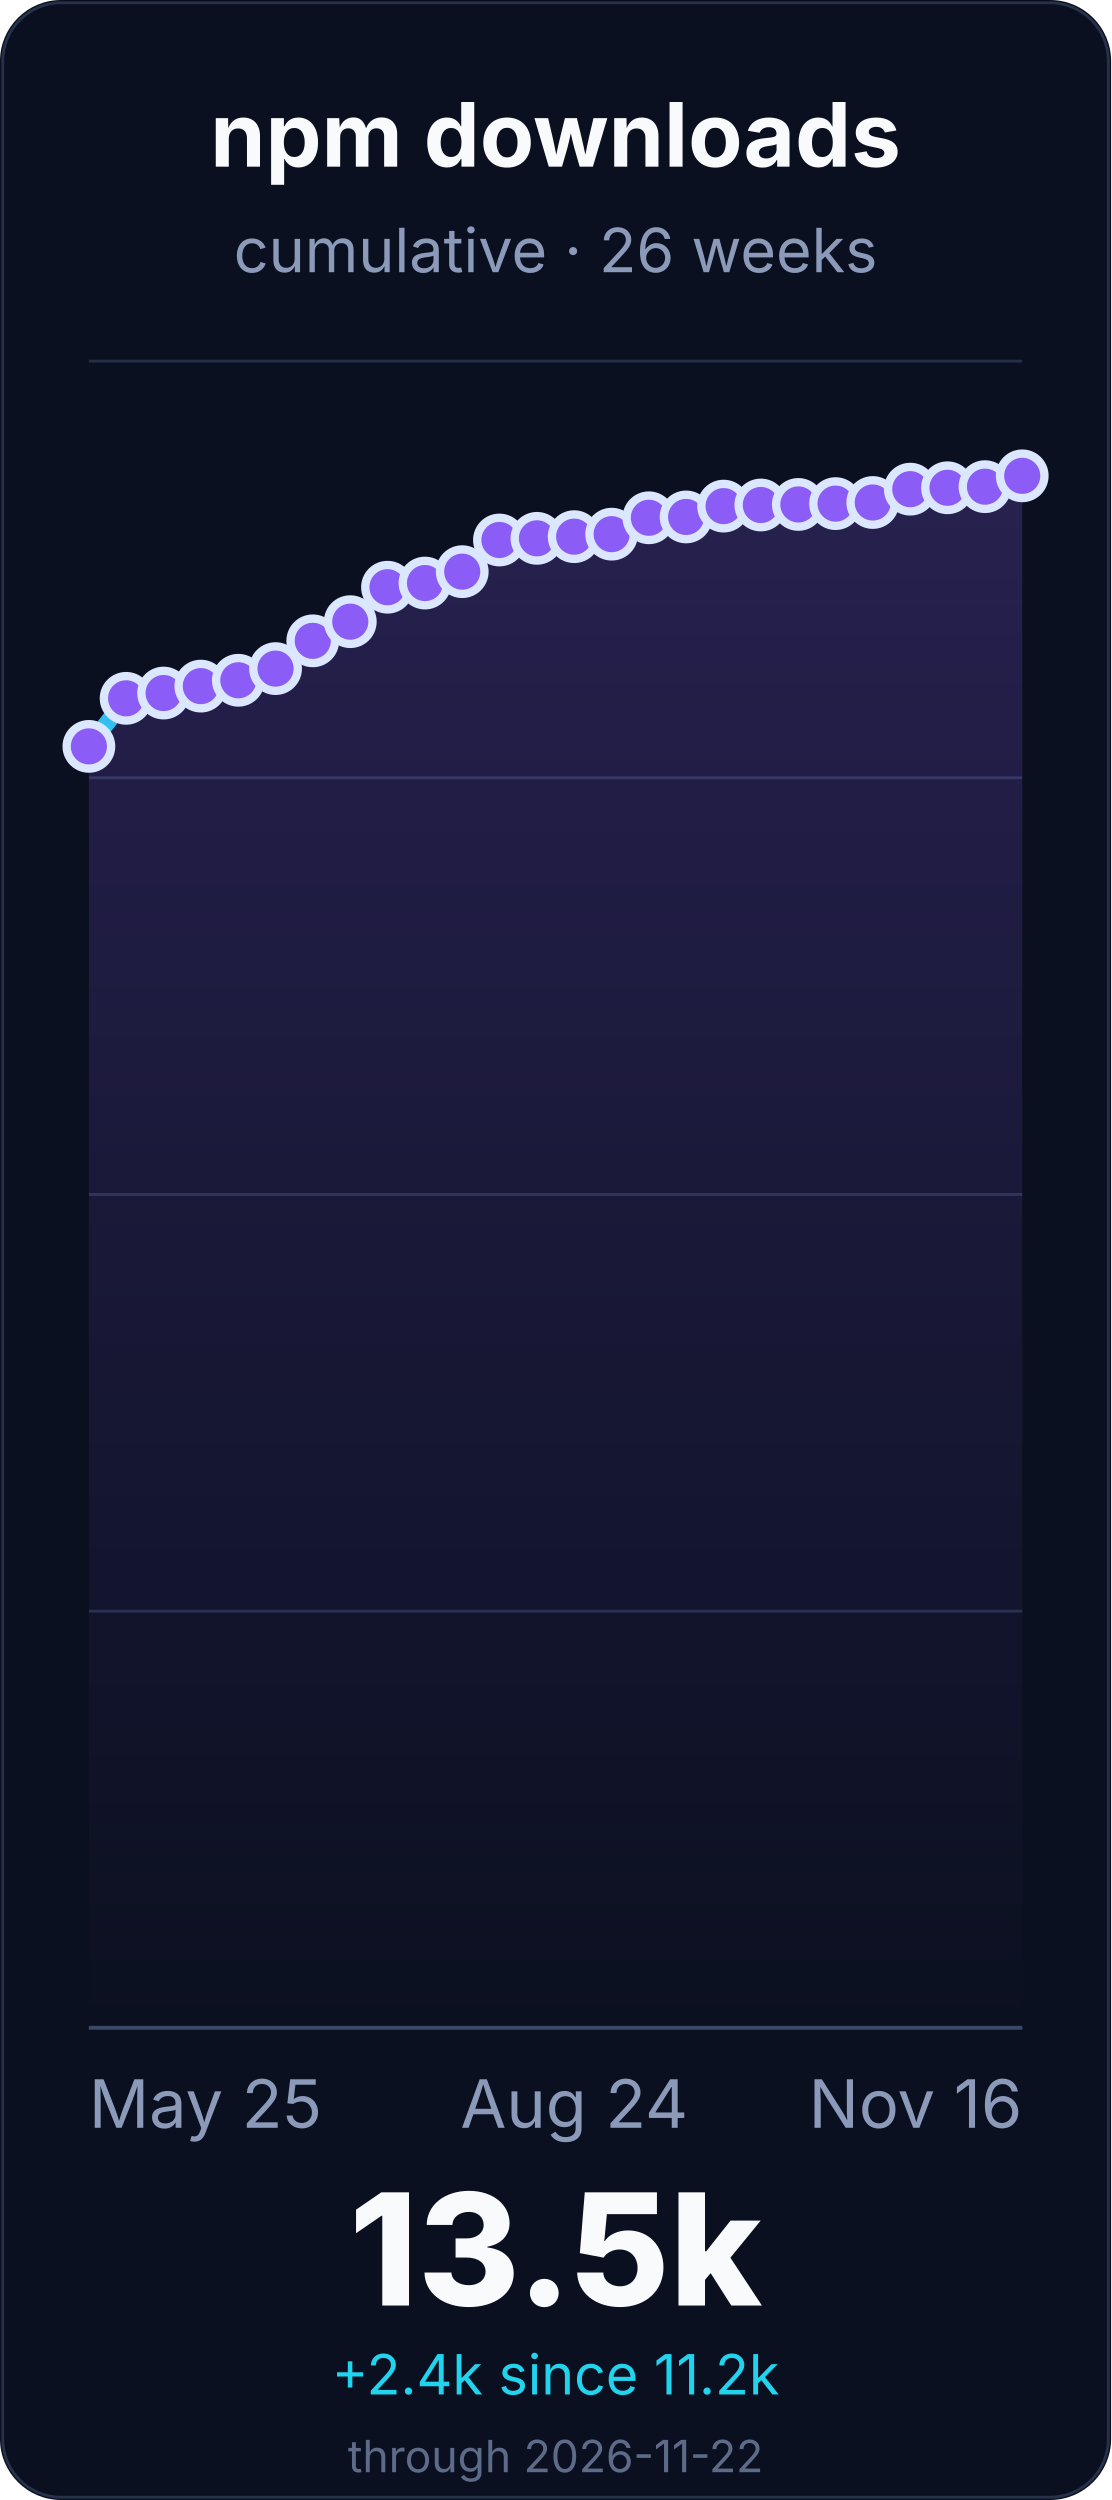
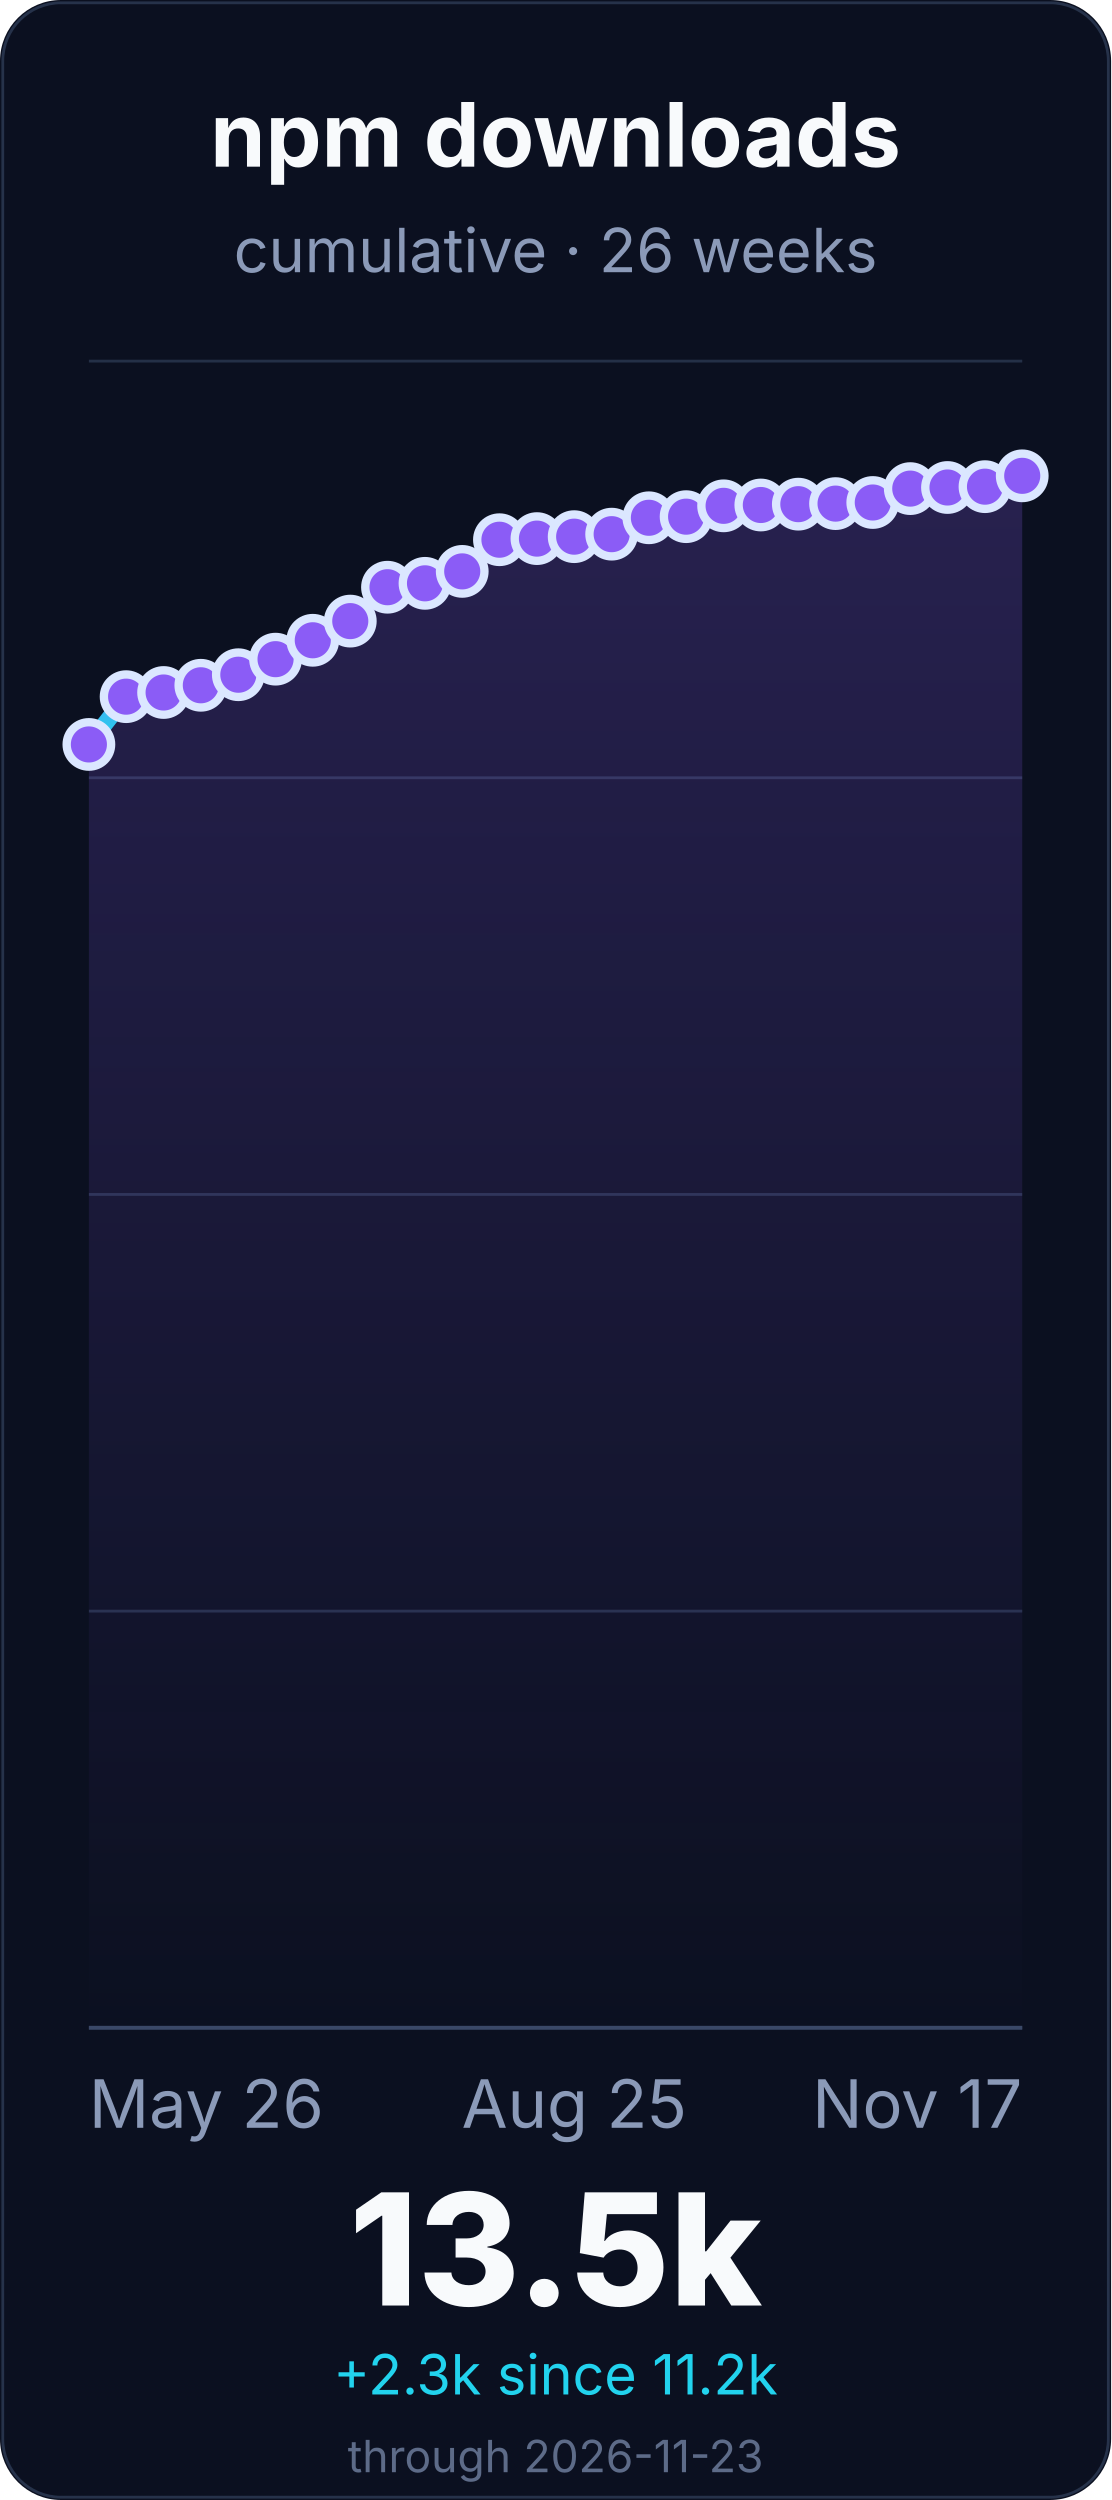
<svg xmlns="http://www.w3.org/2000/svg" width="400" height="900" viewBox="0 0 400 900" role="img" aria-labelledby="title desc">
  <defs>
    <linearGradient id="line" x1="0" x2="0" y1="1" y2="0">
      <stop offset="0%" stop-color="#22d3ee" />
      <stop offset="55%" stop-color="#8b5cf6" />
      <stop offset="100%" stop-color="#f472b6" />
    </linearGradient>
    <linearGradient id="fill" x1="0" x2="0" y1="0" y2="1">
      <stop offset="0%" stop-color="#8b5cf6" stop-opacity="0.22" />
      <stop offset="100%" stop-color="#8b5cf6" stop-opacity="0" />
    </linearGradient>
  </defs>
  <rect width="400" height="900" rx="22" fill="#0b1020" />
  <rect x="1" y="1" width="398" height="898" rx="21" fill="none" stroke="#26324a" />
  <g font-family="Inter, ui-sans-serif, system-ui, -apple-system, BlinkMacSystemFont, Segoe UI, sans-serif">
    <text x="200.0" y="60" font-size="32" font-weight="700" fill="#f8fafc" text-anchor="middle">npm downloads</text>
    <text x="200.0" y="98" font-size="22" fill="#8b9ab8" text-anchor="middle">cumulative · 26 weeks</text>
    <line x1="32" y1="730.0" x2="368" y2="730.0" stroke="#243047" stroke-width="1" />
    <line x1="32" y1="580.0" x2="368" y2="580.0" stroke="#243047" stroke-width="1" />
    <line x1="32" y1="430.0" x2="368" y2="430.0" stroke="#243047" stroke-width="1" />
    <line x1="32" y1="280.0" x2="368" y2="280.0" stroke="#243047" stroke-width="1" />
    <line x1="32" y1="130.0" x2="368" y2="130.0" stroke="#243047" stroke-width="1" />
    <line x1="32" y1="730.0" x2="368" y2="730.0" stroke="#3a4867" stroke-width="1.4" />
-     <path d="M 32.0 268.7 L 45.4 251.4 L 58.9 249.5 L 72.3 247.0 L 85.8 244.9 L 99.2 240.7 L 112.6 230.7 L 126.1 223.8 L 139.5 211.4 L 153.0 209.9 L 166.4 205.8 L 179.8 194.4 L 193.3 193.8 L 206.7 193.2 L 220.2 192.3 L 233.6 186.4 L 247.0 186.1 L 260.5 182.2 L 273.9 181.8 L 287.4 181.6 L 300.8 181.3 L 314.2 180.9 L 327.7 176.1 L 341.1 175.6 L 354.6 175.2 L 368.0 171.3 L 368.0 730.0 L 32.0 730.0 Z" fill="url(#fill)" />
-     <path d="M 32.0 268.7 L 45.4 251.4 L 58.9 249.5 L 72.3 247.0 L 85.8 244.9 L 99.2 240.7 L 112.6 230.7 L 126.1 223.8 L 139.5 211.4 L 153.0 209.9 L 166.4 205.8 L 179.8 194.4 L 193.3 193.8 L 206.7 193.2 L 220.2 192.3 L 233.6 186.4 L 247.0 186.1 L 260.5 182.2 L 273.9 181.8 L 287.4 181.6 L 300.8 181.3 L 314.2 180.9 L 327.7 176.1 L 341.1 175.6 L 354.6 175.2 L 368.0 171.3" fill="none" stroke="url(#line)" stroke-width="6" stroke-linecap="round" stroke-linejoin="round" />
-     <circle cx="32.0" cy="268.7" r="8" fill="#8b5cf6" stroke="#dbe7ff" stroke-width="3" />
-     <circle cx="45.4" cy="251.4" r="8" fill="#8b5cf6" stroke="#dbe7ff" stroke-width="3" />
-     <circle cx="58.9" cy="249.5" r="8" fill="#8b5cf6" stroke="#dbe7ff" stroke-width="3" />
-     <circle cx="72.3" cy="247.0" r="8" fill="#8b5cf6" stroke="#dbe7ff" stroke-width="3" />
-     <circle cx="85.8" cy="244.9" r="8" fill="#8b5cf6" stroke="#dbe7ff" stroke-width="3" />
-     <circle cx="99.2" cy="240.7" r="8" fill="#8b5cf6" stroke="#dbe7ff" stroke-width="3" />
-     <circle cx="112.6" cy="230.7" r="8" fill="#8b5cf6" stroke="#dbe7ff" stroke-width="3" />
-     <circle cx="126.1" cy="223.8" r="8" fill="#8b5cf6" stroke="#dbe7ff" stroke-width="3" />
+     <path d="M 32.0 268.0 L 45.4 250.8 L 58.9 249.3 L 72.3 246.7 L 85.8 242.9 L 99.2 237.3 L 112.6 230.5 L 126.1 223.6 L 139.5 211.4 L 153.0 210.0 L 166.4 205.7 L 179.8 194.3 L 193.3 193.9 L 206.7 193.2 L 220.2 192.3 L 233.6 186.4 L 247.0 186.0 L 260.5 182.1 L 273.9 181.8 L 287.4 181.5 L 300.8 181.3 L 314.2 180.9 L 327.7 175.9 L 341.1 175.5 L 354.6 175.2 L 368.0 171.3 L 368.0 730.0 L 32.0 730.0 Z" fill="url(#fill)" />
+     <path d="M 32.0 268.0 L 45.4 250.8 L 58.9 249.3 L 72.3 246.7 L 85.8 242.9 L 99.2 237.3 L 112.6 230.5 L 126.1 223.6 L 139.5 211.4 L 153.0 210.0 L 166.4 205.7 L 179.8 194.3 L 193.3 193.9 L 206.7 193.2 L 220.2 192.3 L 233.6 186.4 L 247.0 186.0 L 260.5 182.1 L 273.9 181.8 L 287.4 181.5 L 300.8 181.3 L 314.2 180.9 L 327.7 175.9 L 341.1 175.5 L 354.6 175.2 L 368.0 171.3" fill="none" stroke="url(#line)" stroke-width="6" stroke-linecap="round" stroke-linejoin="round" />
+     <circle cx="32.0" cy="268.0" r="8" fill="#8b5cf6" stroke="#dbe7ff" stroke-width="3" />
+     <circle cx="45.4" cy="250.8" r="8" fill="#8b5cf6" stroke="#dbe7ff" stroke-width="3" />
+     <circle cx="58.9" cy="249.3" r="8" fill="#8b5cf6" stroke="#dbe7ff" stroke-width="3" />
+     <circle cx="72.3" cy="246.7" r="8" fill="#8b5cf6" stroke="#dbe7ff" stroke-width="3" />
+     <circle cx="85.8" cy="242.9" r="8" fill="#8b5cf6" stroke="#dbe7ff" stroke-width="3" />
+     <circle cx="99.2" cy="237.3" r="8" fill="#8b5cf6" stroke="#dbe7ff" stroke-width="3" />
+     <circle cx="112.6" cy="230.5" r="8" fill="#8b5cf6" stroke="#dbe7ff" stroke-width="3" />
+     <circle cx="126.1" cy="223.6" r="8" fill="#8b5cf6" stroke="#dbe7ff" stroke-width="3" />
    <circle cx="139.5" cy="211.4" r="8" fill="#8b5cf6" stroke="#dbe7ff" stroke-width="3" />
-     <circle cx="153.0" cy="209.9" r="8" fill="#8b5cf6" stroke="#dbe7ff" stroke-width="3" />
-     <circle cx="166.4" cy="205.8" r="8" fill="#8b5cf6" stroke="#dbe7ff" stroke-width="3" />
-     <circle cx="179.8" cy="194.4" r="8" fill="#8b5cf6" stroke="#dbe7ff" stroke-width="3" />
-     <circle cx="193.3" cy="193.8" r="8" fill="#8b5cf6" stroke="#dbe7ff" stroke-width="3" />
+     <circle cx="153.0" cy="210.0" r="8" fill="#8b5cf6" stroke="#dbe7ff" stroke-width="3" />
+     <circle cx="166.4" cy="205.7" r="8" fill="#8b5cf6" stroke="#dbe7ff" stroke-width="3" />
+     <circle cx="179.8" cy="194.3" r="8" fill="#8b5cf6" stroke="#dbe7ff" stroke-width="3" />
+     <circle cx="193.3" cy="193.9" r="8" fill="#8b5cf6" stroke="#dbe7ff" stroke-width="3" />
    <circle cx="206.7" cy="193.2" r="8" fill="#8b5cf6" stroke="#dbe7ff" stroke-width="3" />
    <circle cx="220.2" cy="192.3" r="8" fill="#8b5cf6" stroke="#dbe7ff" stroke-width="3" />
    <circle cx="233.6" cy="186.4" r="8" fill="#8b5cf6" stroke="#dbe7ff" stroke-width="3" />
-     <circle cx="247.0" cy="186.1" r="8" fill="#8b5cf6" stroke="#dbe7ff" stroke-width="3" />
-     <circle cx="260.5" cy="182.2" r="8" fill="#8b5cf6" stroke="#dbe7ff" stroke-width="3" />
+     <circle cx="247.0" cy="186.0" r="8" fill="#8b5cf6" stroke="#dbe7ff" stroke-width="3" />
+     <circle cx="260.5" cy="182.1" r="8" fill="#8b5cf6" stroke="#dbe7ff" stroke-width="3" />
    <circle cx="273.9" cy="181.8" r="8" fill="#8b5cf6" stroke="#dbe7ff" stroke-width="3" />
-     <circle cx="287.4" cy="181.6" r="8" fill="#8b5cf6" stroke="#dbe7ff" stroke-width="3" />
+     <circle cx="287.4" cy="181.5" r="8" fill="#8b5cf6" stroke="#dbe7ff" stroke-width="3" />
    <circle cx="300.8" cy="181.3" r="8" fill="#8b5cf6" stroke="#dbe7ff" stroke-width="3" />
    <circle cx="314.2" cy="180.9" r="8" fill="#8b5cf6" stroke="#dbe7ff" stroke-width="3" />
-     <circle cx="327.7" cy="176.1" r="8" fill="#8b5cf6" stroke="#dbe7ff" stroke-width="3" />
-     <circle cx="341.1" cy="175.6" r="8" fill="#8b5cf6" stroke="#dbe7ff" stroke-width="3" />
+     <circle cx="327.7" cy="175.9" r="8" fill="#8b5cf6" stroke="#dbe7ff" stroke-width="3" />
+     <circle cx="341.1" cy="175.5" r="8" fill="#8b5cf6" stroke="#dbe7ff" stroke-width="3" />
    <circle cx="354.6" cy="175.2" r="8" fill="#8b5cf6" stroke="#dbe7ff" stroke-width="3" />
    <circle cx="368.0" cy="171.3" r="8" fill="#8b5cf6" stroke="#dbe7ff" stroke-width="3" />
-     <text x="32.0" y="766" font-size="24" fill="#8b9ab8" text-anchor="start">May 25</text>
-     <text x="206.72" y="766" font-size="24" fill="#8b9ab8" text-anchor="middle">Aug 24</text>
-     <text x="368.0" y="766" font-size="24" fill="#8b9ab8" text-anchor="end">Nov 16</text>
+     <text x="32.0" y="766" font-size="24" fill="#8b9ab8" text-anchor="start">May 26</text>
+     <text x="206.72" y="766" font-size="24" fill="#8b9ab8" text-anchor="middle">Aug 25</text>
+     <text x="368.0" y="766" font-size="24" fill="#8b9ab8" text-anchor="end">Nov 17</text>
    <text x="200.0" y="830" font-size="56" font-weight="800" fill="#f8fafc" text-anchor="middle">13.5k</text>
-     <text x="200.0" y="862" font-size="20" fill="#22d3ee" text-anchor="middle">+2.4k since 11.2k</text>
-     <text x="200.0" y="890" font-size="16" fill="#5d6b88" text-anchor="middle">through 2026-11-22</text>
+     <text x="200.0" y="862" font-size="20" fill="#22d3ee" text-anchor="middle">+2.3k since 11.2k</text>
+     <text x="200.0" y="890" font-size="16" fill="#5d6b88" text-anchor="middle">through 2026-11-23</text>
  </g>
</svg>
